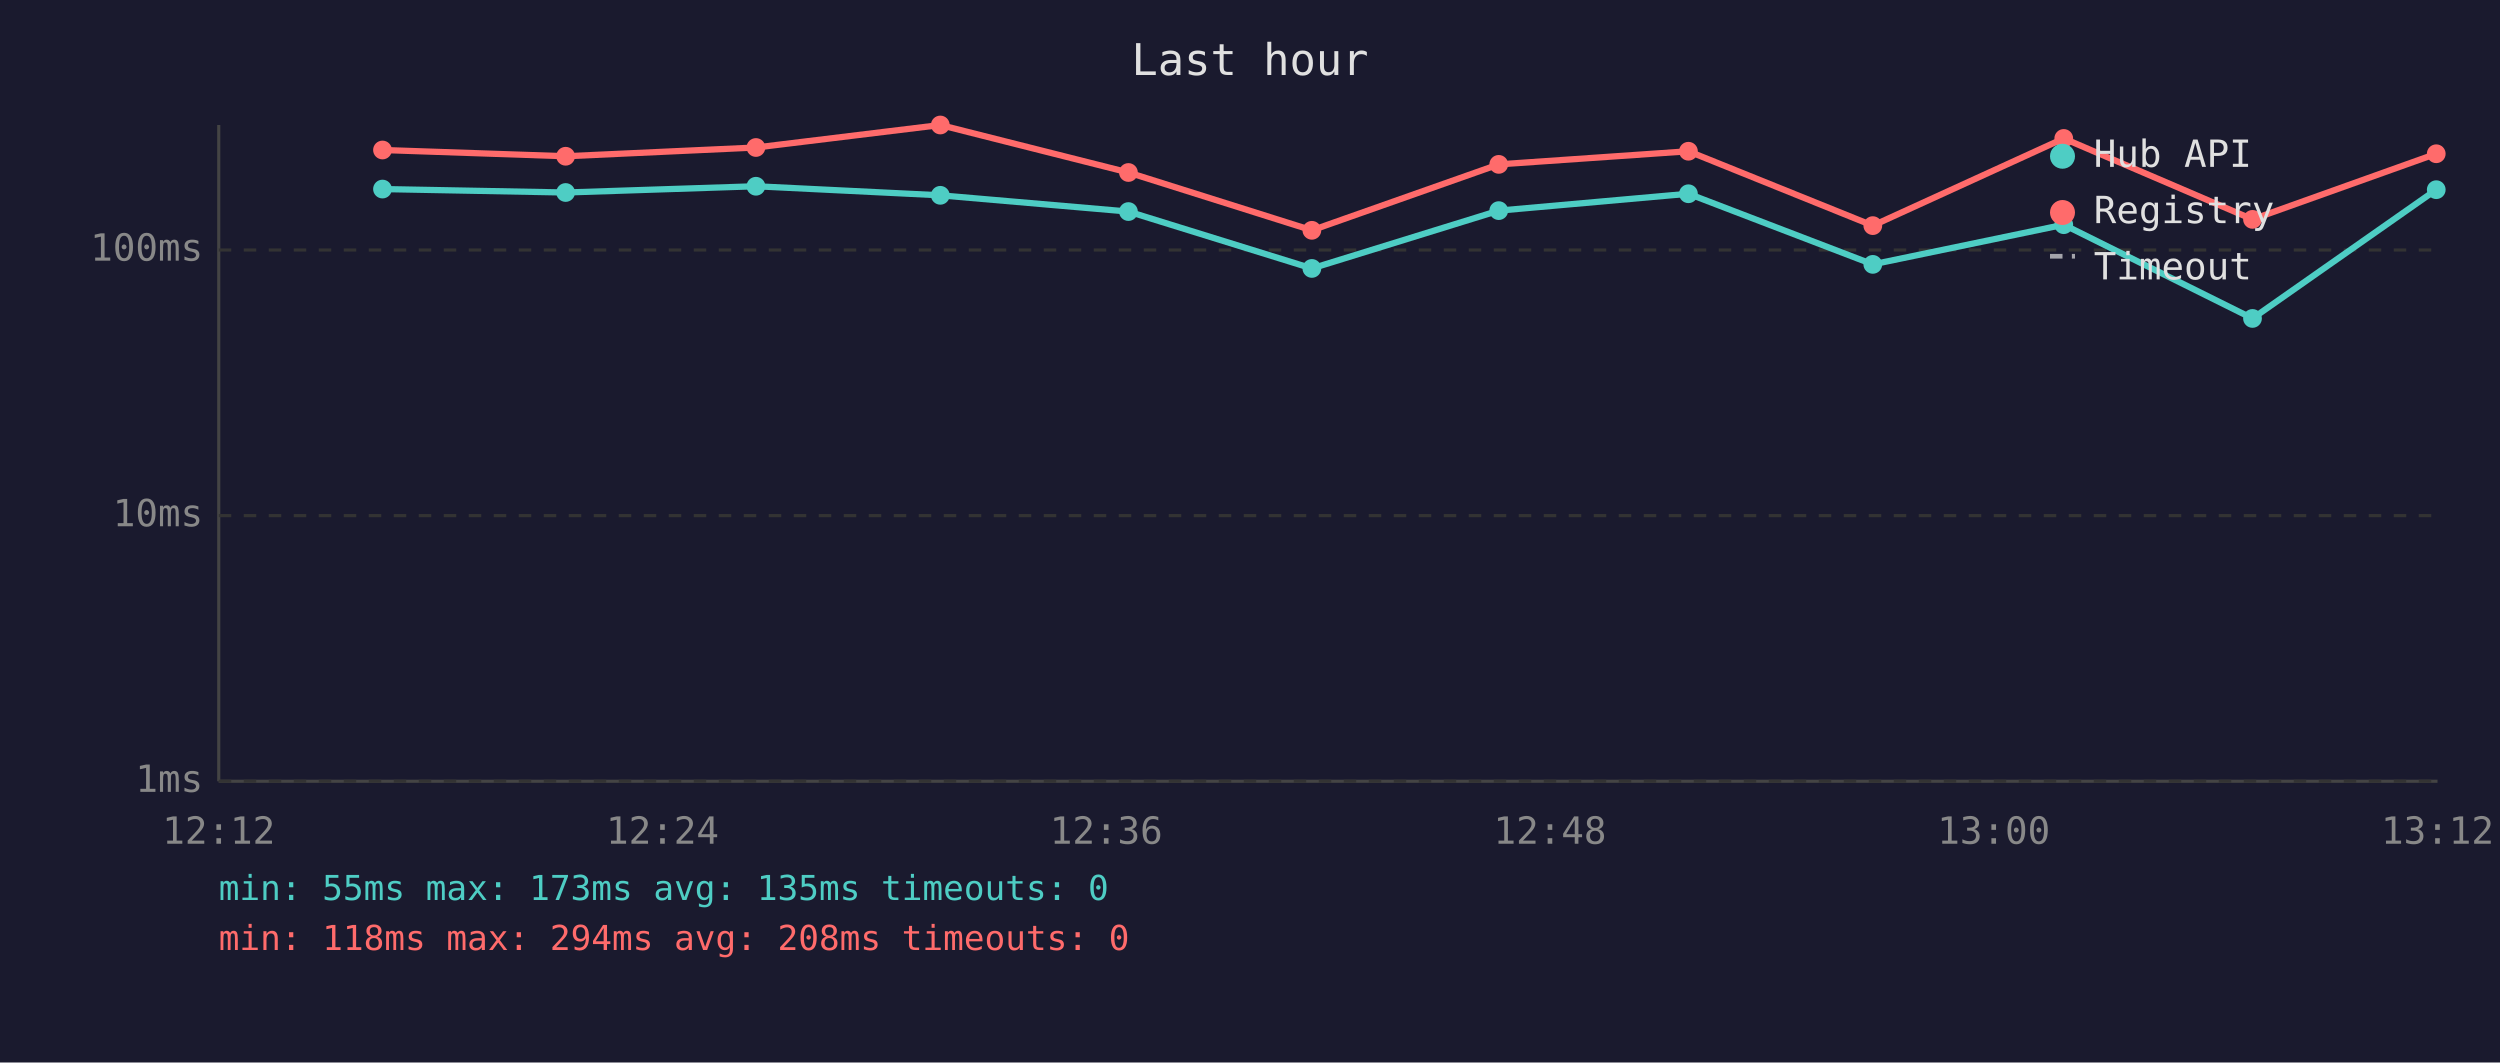
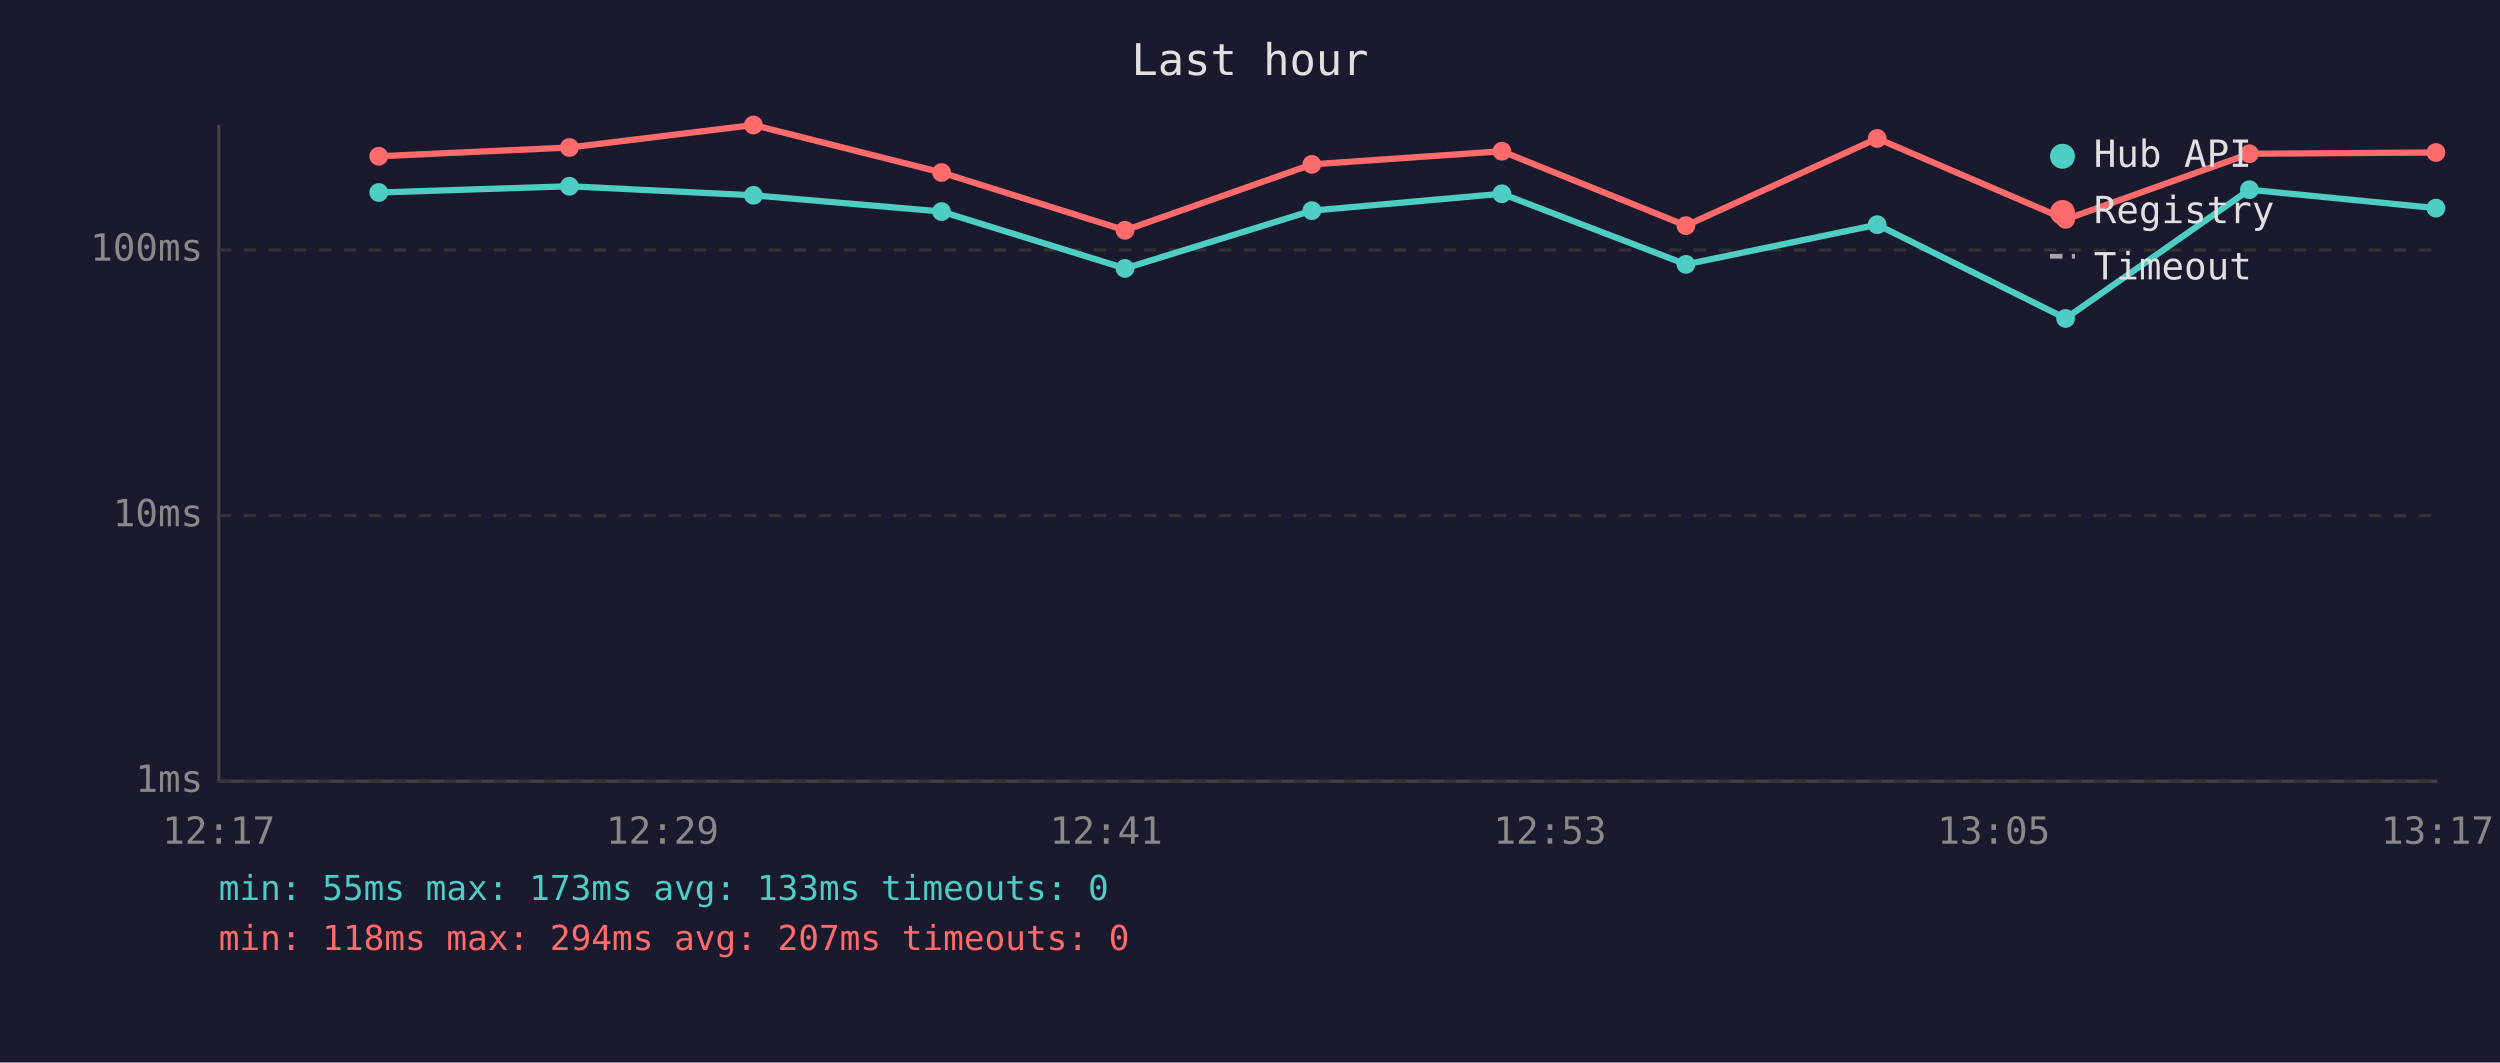
<svg xmlns="http://www.w3.org/2000/svg" viewBox="0 0 800 340" font-family="monospace" font-size="12">
  <rect width="800" height="340" fill="#1a1a2e" />
  <text x="400" y="24" fill="#e0e0e0" font-size="14" text-anchor="middle">Last hour</text>
  <line x1="70" y1="40" x2="70" y2="250" stroke="#444" stroke-width="1" />
  <line x1="70" y1="250" x2="780" y2="250" stroke="#444" stroke-width="1" />
  <line x1="70" y1="250" x2="780" y2="250" stroke="#333" stroke-width="1" stroke-dasharray="4" />
  <text x="65" y="250" fill="#888" text-anchor="end" dominant-baseline="middle">1ms</text>
  <line x1="70" y1="165" x2="780" y2="165" stroke="#333" stroke-width="1" stroke-dasharray="4" />
  <text x="65" y="165" fill="#888" text-anchor="end" dominant-baseline="middle">10ms</text>
  <line x1="70" y1="80" x2="780" y2="80" stroke="#333" stroke-width="1" stroke-dasharray="4" />
  <text x="65" y="80" fill="#888" text-anchor="end" dominant-baseline="middle">100ms</text>
-   <text x="70" y="270" fill="#888" text-anchor="middle">12:12</text>
-   <text x="212" y="270" fill="#888" text-anchor="middle">12:24</text>
-   <text x="354" y="270" fill="#888" text-anchor="middle">12:36</text>
-   <text x="496" y="270" fill="#888" text-anchor="middle">12:48</text>
-   <text x="638" y="270" fill="#888" text-anchor="middle">13:00</text>
-   <text x="780" y="270" fill="#888" text-anchor="middle">13:12</text>
-   <polyline points="122.4,60.5 181.0,61.6 241.9,59.6 300.9,62.5 361.1,67.7 419.8,85.9 479.6,67.4 540.3,62.0 599.3,84.6 660.4,71.9 720.8,101.9 779.6,60.7" fill="none" stroke="#4ecdc4" stroke-width="2" opacity="1" />
-   <circle cx="122.4" cy="60.5" r="3" fill="#4ecdc4" />
-   <circle cx="181.0" cy="61.6" r="3" fill="#4ecdc4" />
-   <circle cx="241.9" cy="59.6" r="3" fill="#4ecdc4" />
-   <circle cx="300.9" cy="62.5" r="3" fill="#4ecdc4" />
-   <circle cx="361.1" cy="67.7" r="3" fill="#4ecdc4" />
-   <circle cx="419.8" cy="85.9" r="3" fill="#4ecdc4" />
-   <circle cx="479.6" cy="67.4" r="3" fill="#4ecdc4" />
-   <circle cx="540.3" cy="62.0" r="3" fill="#4ecdc4" />
-   <circle cx="599.3" cy="84.6" r="3" fill="#4ecdc4" />
-   <circle cx="660.4" cy="71.9" r="3" fill="#4ecdc4" />
-   <circle cx="720.8" cy="101.9" r="3" fill="#4ecdc4" />
-   <circle cx="779.6" cy="60.7" r="3" fill="#4ecdc4" />
-   <polyline points="122.4,48.0 181.0,50.0 241.9,47.2 300.9,40.0 361.1,55.2 419.8,73.7 479.6,52.6 540.3,48.4 599.3,72.2 660.4,44.3 720.8,70.2 779.6,49.2" fill="none" stroke="#ff6b6b" stroke-width="2" opacity="1" />
-   <circle cx="122.4" cy="48.0" r="3" fill="#ff6b6b" />
-   <circle cx="181.0" cy="50.0" r="3" fill="#ff6b6b" />
-   <circle cx="241.9" cy="47.2" r="3" fill="#ff6b6b" />
-   <circle cx="300.9" cy="40.0" r="3" fill="#ff6b6b" />
-   <circle cx="361.1" cy="55.2" r="3" fill="#ff6b6b" />
-   <circle cx="419.8" cy="73.7" r="3" fill="#ff6b6b" />
-   <circle cx="479.6" cy="52.6" r="3" fill="#ff6b6b" />
-   <circle cx="540.3" cy="48.4" r="3" fill="#ff6b6b" />
-   <circle cx="599.3" cy="72.2" r="3" fill="#ff6b6b" />
-   <circle cx="660.4" cy="44.3" r="3" fill="#ff6b6b" />
-   <circle cx="720.8" cy="70.2" r="3" fill="#ff6b6b" />
-   <circle cx="779.6" cy="49.2" r="3" fill="#ff6b6b" />
+   <text x="70" y="270" fill="#888" text-anchor="middle">12:17</text>
+   <text x="212" y="270" fill="#888" text-anchor="middle">12:29</text>
+   <text x="354" y="270" fill="#888" text-anchor="middle">12:41</text>
+   <text x="496" y="270" fill="#888" text-anchor="middle">12:53</text>
+   <text x="638" y="270" fill="#888" text-anchor="middle">13:05</text>
+   <text x="780" y="270" fill="#888" text-anchor="middle">13:17</text>
+   <polyline points="121.2,61.6 182.2,59.6 241.1,62.5 301.3,67.7 360.0,85.9 419.8,67.4 480.6,62.0 539.5,84.6 600.7,71.9 661.0,101.9 719.8,60.7 779.5,66.6" fill="none" stroke="#4ecdc4" stroke-width="2" opacity="1" />
+   <circle cx="121.2" cy="61.6" r="3" fill="#4ecdc4" />
+   <circle cx="182.2" cy="59.6" r="3" fill="#4ecdc4" />
+   <circle cx="241.1" cy="62.5" r="3" fill="#4ecdc4" />
+   <circle cx="301.3" cy="67.7" r="3" fill="#4ecdc4" />
+   <circle cx="360.0" cy="85.9" r="3" fill="#4ecdc4" />
+   <circle cx="419.8" cy="67.4" r="3" fill="#4ecdc4" />
+   <circle cx="480.6" cy="62.0" r="3" fill="#4ecdc4" />
+   <circle cx="539.5" cy="84.6" r="3" fill="#4ecdc4" />
+   <circle cx="600.7" cy="71.9" r="3" fill="#4ecdc4" />
+   <circle cx="661.0" cy="101.9" r="3" fill="#4ecdc4" />
+   <circle cx="719.8" cy="60.7" r="3" fill="#4ecdc4" />
+   <circle cx="779.5" cy="66.6" r="3" fill="#4ecdc4" />
+   <polyline points="121.2,50.0 182.2,47.2 241.1,40.0 301.3,55.2 360.0,73.7 419.8,52.6 480.6,48.4 539.5,72.2 600.7,44.3 661.0,70.2 719.8,49.2 779.5,48.8" fill="none" stroke="#ff6b6b" stroke-width="2" opacity="1" />
+   <circle cx="121.2" cy="50.0" r="3" fill="#ff6b6b" />
+   <circle cx="182.2" cy="47.2" r="3" fill="#ff6b6b" />
+   <circle cx="241.1" cy="40.0" r="3" fill="#ff6b6b" />
+   <circle cx="301.3" cy="55.2" r="3" fill="#ff6b6b" />
+   <circle cx="360.0" cy="73.7" r="3" fill="#ff6b6b" />
+   <circle cx="419.8" cy="52.6" r="3" fill="#ff6b6b" />
+   <circle cx="480.6" cy="48.4" r="3" fill="#ff6b6b" />
+   <circle cx="539.5" cy="72.2" r="3" fill="#ff6b6b" />
+   <circle cx="600.7" cy="44.3" r="3" fill="#ff6b6b" />
+   <circle cx="661.0" cy="70.2" r="3" fill="#ff6b6b" />
+   <circle cx="719.8" cy="49.2" r="3" fill="#ff6b6b" />
+   <circle cx="779.5" cy="48.8" r="3" fill="#ff6b6b" />
  <circle cx="660" cy="50" r="4" fill="#4ecdc4" />
  <text x="670" y="50" fill="#e0e0e0" dominant-baseline="middle">Hub API</text>
  <circle cx="660" cy="68" r="4" fill="#ff6b6b" />
  <text x="670" y="68" fill="#e0e0e0" dominant-baseline="middle">Registry</text>
  <line x1="656" y1="82" x2="664" y2="82" stroke="#e0e0e0" stroke-width="1.5" stroke-dasharray="4,3" opacity="0.7" />
  <text x="670" y="86" fill="#e0e0e0" dominant-baseline="middle">Timeout</text>
-   <text x="70" y="288" fill="#4ecdc4" font-size="11">min: 55ms  max: 173ms  avg: 135ms  timeouts: 0</text>
-   <text x="70" y="304" fill="#ff6b6b" font-size="11">min: 118ms  max: 294ms  avg: 208ms  timeouts: 0</text>
+   <text x="70" y="288" fill="#4ecdc4" font-size="11">min: 55ms  max: 173ms  avg: 133ms  timeouts: 0</text>
+   <text x="70" y="304" fill="#ff6b6b" font-size="11">min: 118ms  max: 294ms  avg: 207ms  timeouts: 0</text>
</svg>
